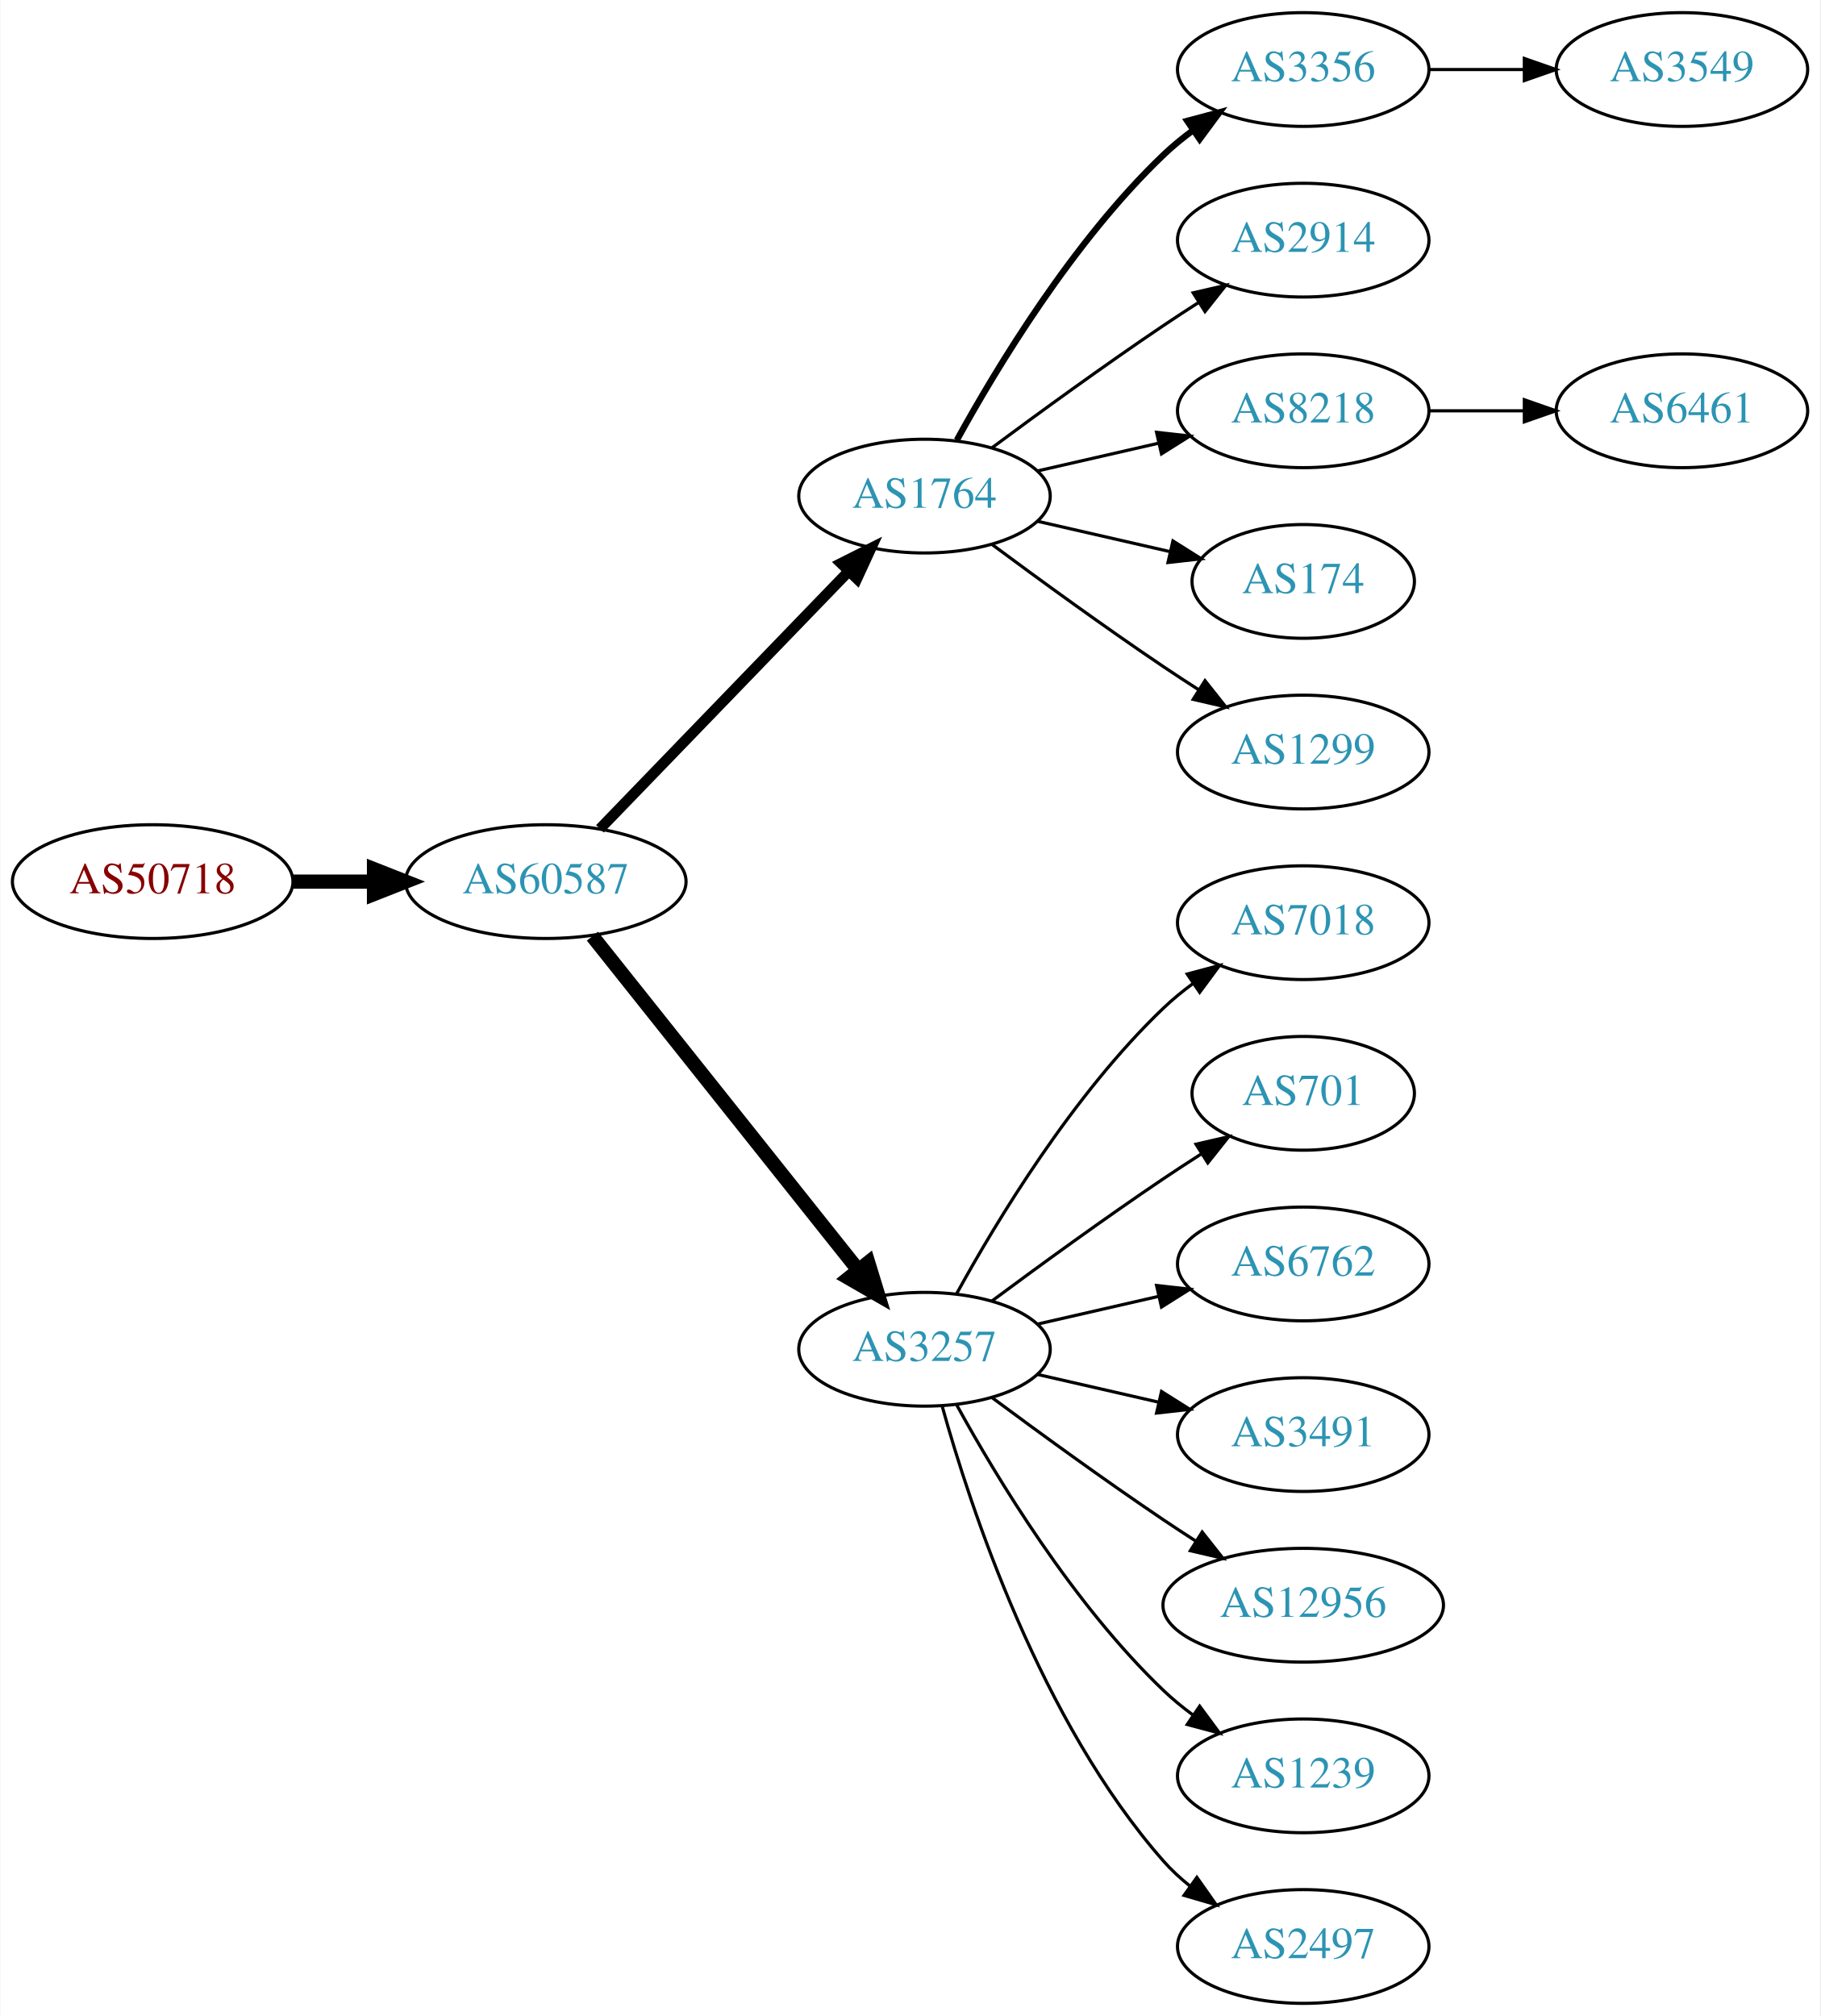
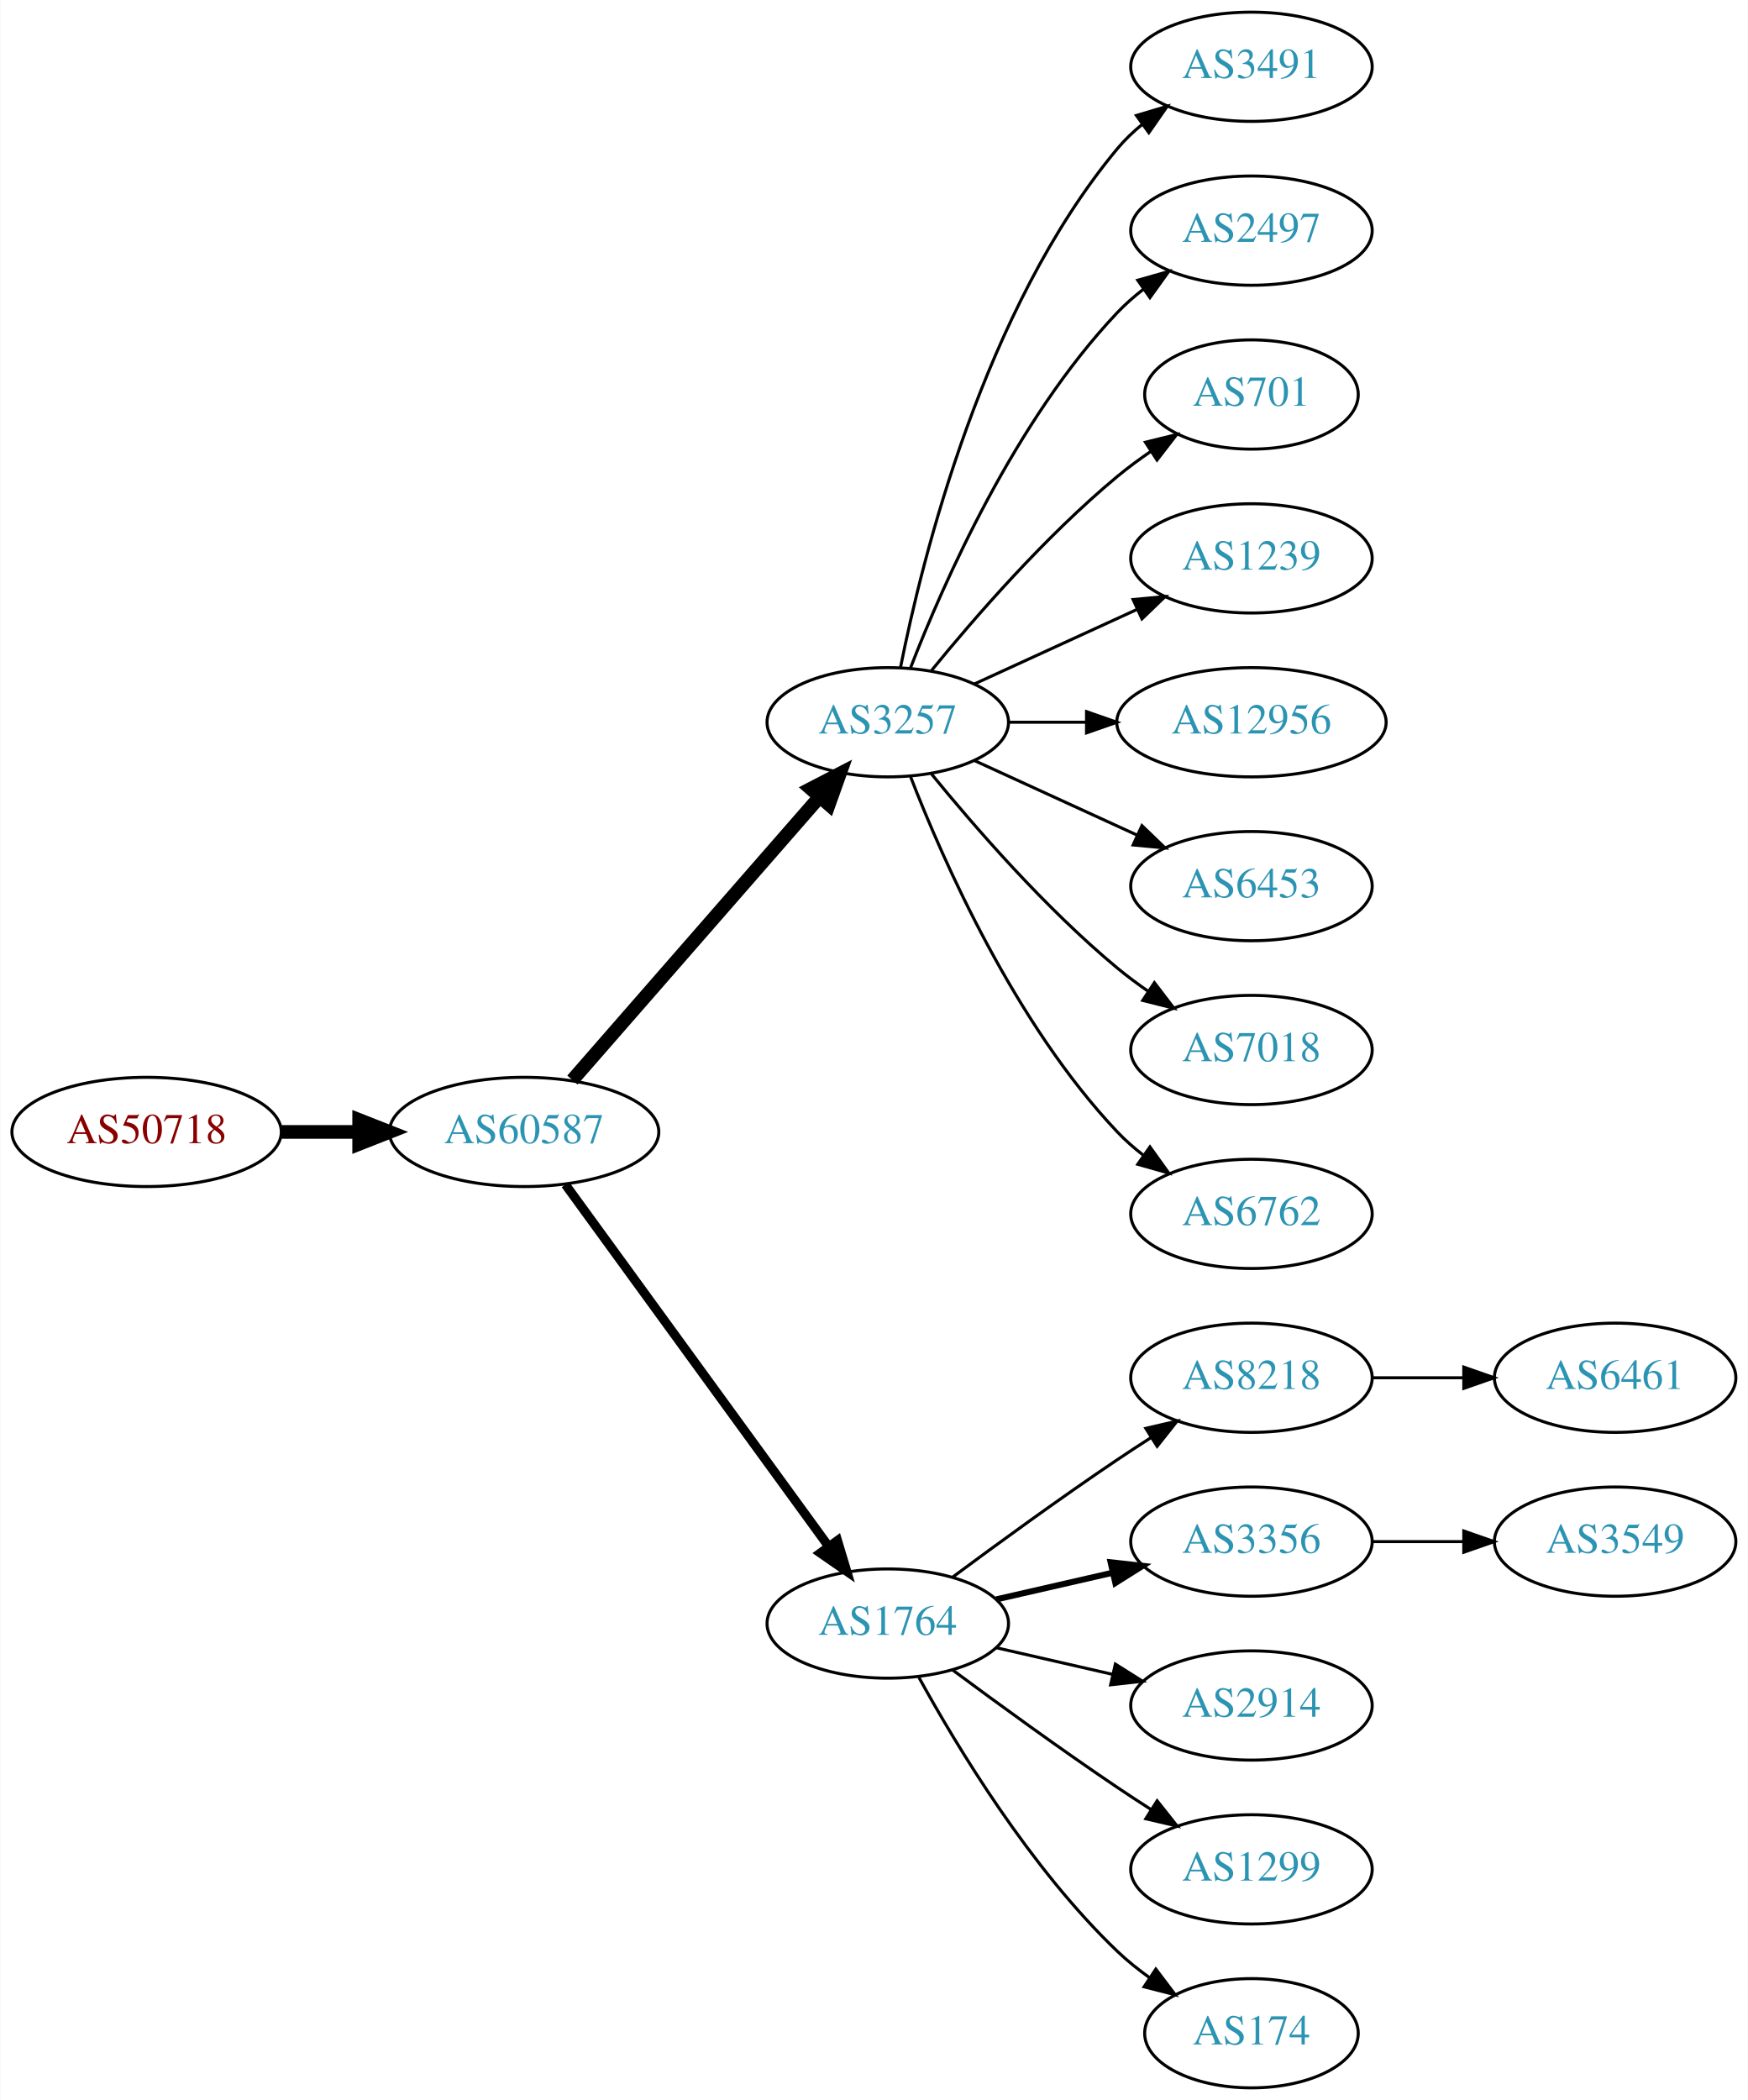
- <svg xmlns="http://www.w3.org/2000/svg" xmlns:xlink="http://www.w3.org/1999/xlink" width="576pt" height="638pt" viewBox="0.00 0.00 575.76 638.00">
-   <g id="graph0" class="graph" transform="scale(1 1) rotate(0) translate(4 634)">
-     <polygon fill="white" stroke="none" points="-4,4 -4,-634 571.762,-634 571.762,4 -4,4" />
+ <svg xmlns="http://www.w3.org/2000/svg" xmlns:xlink="http://www.w3.org/1999/xlink" width="576pt" height="692pt" viewBox="0.00 0.00 575.76 692.00">
+   <g id="graph0" class="graph" transform="scale(1 1) rotate(0) translate(4 688)">
+     <polygon fill="white" stroke="none" points="-4,4 -4,-688 571.762,-688 571.762,4 -4,4" />
    <g id="node1" class="node">
      <g id="a_node1">
        <a xlink:href="/asn/50718" xlink:title="AS50718 ~ Herrmann Fabian [AT]">
-           <ellipse fill="#ffffff" stroke="black" cx="44.196" cy="-355" rx="44.393" ry="18" />
-           <text text-anchor="middle" x="44.196" y="-351.3" font-family="Times,serif" font-size="14.00" fill="#880000">AS50718</text>
+           <ellipse fill="#ffffff" stroke="black" cx="44.196" cy="-315" rx="44.393" ry="18" />
+           <text text-anchor="middle" x="44.196" y="-311.3" font-family="Times,serif" font-size="14.00" fill="#880000">AS50718</text>
        </a>
      </g>
    </g>
    <g id="node2" class="node">
      <g id="a_node2">
        <a xlink:href="/asn/60587" xlink:title="AS60587 ~ XINON GmbH [AT]">
-           <ellipse fill="#ffffff" stroke="black" cx="168.588" cy="-355" rx="44.393" ry="18" />
-           <text text-anchor="middle" x="168.588" y="-351.3" font-family="Times,serif" font-size="14.00" fill="#2c94b3">AS60587</text>
+           <ellipse fill="#ffffff" stroke="black" cx="168.588" cy="-315" rx="44.393" ry="18" />
+           <text text-anchor="middle" x="168.588" y="-311.3" font-family="Times,serif" font-size="14.00" fill="#2c94b3">AS60587</text>
        </a>
      </g>
    </g>
    <g id="edge1" class="edge">
-       <path fill="none" stroke="black" stroke-width="4.5" d="M88.692,-355C96.898,-355 105.569,-355 114.041,-355" />
-       <polygon fill="black" stroke="black" stroke-width="4.5" points="114.233,-358.938 124.233,-355 114.233,-351.063 114.233,-358.938" />
+       <path fill="none" stroke="black" stroke-width="4.5" d="M88.692,-315C96.898,-315 105.569,-315 114.041,-315" />
+       <polygon fill="black" stroke="black" stroke-width="4.5" points="114.233,-318.938 124.233,-315 114.233,-311.063 114.233,-318.938" />
    </g>
    <g id="node3" class="node">
      <g id="a_node3">
-         <a xlink:href="/asn/1764" xlink:title="AS1764 ~ NEXTLAYER-AS [AT]">
-           <ellipse fill="#ffffff" stroke="black" cx="288.431" cy="-477" rx="39.794" ry="18" />
-           <text text-anchor="middle" x="288.431" y="-473.3" font-family="Times,serif" font-size="14.00" fill="#2c94b3">AS1764</text>
+         <a xlink:href="/asn/3257" xlink:title="AS3257 ~ GTT [DE]">
+           <ellipse fill="#ffffff" stroke="black" cx="288.431" cy="-450" rx="39.794" ry="18" />
+           <text text-anchor="middle" x="288.431" y="-446.3" font-family="Times,serif" font-size="14.00" fill="#2c94b3">AS3257</text>
        </a>
      </g>
    </g>
    <g id="edge2" class="edge">
-       <path fill="none" stroke="black" stroke-width="3.375" d="M185.727,-371.708C206.09,-392.789 241.243,-429.183 264.418,-453.175" />
-       <polygon fill="black" stroke="black" stroke-width="3.375" points="262.022,-455.733 271.487,-460.494 267.057,-450.87 262.022,-455.733" />
+       <path fill="none" stroke="black" stroke-width="4.5" d="M184.513,-332.098C205.056,-355.631 242.175,-398.155 265.771,-425.187" />
+       <polygon fill="black" stroke="black" stroke-width="4.5" points="263.085,-428.097 272.627,-433.041 269.017,-422.918 263.085,-428.097" />
    </g>
    <g id="node4" class="node">
      <g id="a_node4">
-         <a xlink:href="/asn/3257" xlink:title="AS3257 ~ GTT [DE]">
-           <ellipse fill="#ffffff" stroke="black" cx="288.431" cy="-207" rx="39.794" ry="18" />
-           <text text-anchor="middle" x="288.431" y="-203.3" font-family="Times,serif" font-size="14.00" fill="#2c94b3">AS3257</text>
+         <a xlink:href="/asn/1764" xlink:title="AS1764 ~ NEXTLAYER-AS [AT]">
+           <ellipse fill="#ffffff" stroke="black" cx="288.431" cy="-153" rx="39.794" ry="18" />
+           <text text-anchor="middle" x="288.431" y="-149.3" font-family="Times,serif" font-size="14.00" fill="#2c94b3">AS1764</text>
        </a>
      </g>
    </g>
    <g id="edge3" class="edge">
-       <path fill="none" stroke="black" stroke-width="4.5" d="M183.337,-337.733C204.093,-311.666 243.538,-262.126 267.462,-232.079" />
-       <polygon fill="black" stroke="black" stroke-width="4.5" points="270.621,-234.433 273.77,-224.157 264.46,-229.528 270.621,-234.433" />
-     </g>
-     <g id="node5" class="node">
-       <g id="a_node5">
-         <a xlink:href="/asn/3356" xlink:title="AS3356 ~ Level 3 Parent, LLC [US]">
-           <ellipse fill="#ffffff" stroke="black" cx="408.273" cy="-612" rx="39.794" ry="18" />
-           <text text-anchor="middle" x="408.273" y="-608.3" font-family="Times,serif" font-size="14.00" fill="#2c94b3">AS3356</text>
-         </a>
-       </g>
-     </g>
-     <g id="edge4" class="edge">
-       <path fill="none" stroke="black" stroke-width="2" d="M298.672,-494.713C311.218,-517.561 335.394,-557.611 364.077,-585 366.946,-587.739 370.134,-590.347 373.443,-592.785" />
-       <polygon fill="black" stroke="black" stroke-width="2" points="371.567,-595.742 381.803,-598.477 375.507,-589.956 371.567,-595.742" />
-     </g>
-     <g id="node6" class="node">
-       <g id="a_node6">
-         <a xlink:href="/asn/2914" xlink:title="AS2914 ~ NTT America, Inc. [US]">
-           <ellipse fill="#ffffff" stroke="black" cx="408.273" cy="-558" rx="39.794" ry="18" />
-           <text text-anchor="middle" x="408.273" y="-554.3" font-family="Times,serif" font-size="14.00" fill="#2c94b3">AS2914</text>
-         </a>
-       </g>
-     </g>
-     <g id="edge5" class="edge">
-       <path fill="none" stroke="black" d="M309.761,-492.277C324.623,-503.304 345.368,-518.407 364.077,-531 367.626,-533.389 371.377,-535.839 375.125,-538.242" />
-       <polygon fill="black" stroke="black" points="373.451,-541.325 383.774,-543.712 377.193,-535.409 373.451,-541.325" />
-     </g>
-     <g id="node7" class="node">
-       <g id="a_node7">
-         <a xlink:href="/asn/8218" xlink:title="AS8218 ~ legacy Neotelecoms [FR]">
-           <ellipse fill="#ffffff" stroke="black" cx="408.273" cy="-504" rx="39.794" ry="18" />
-           <text text-anchor="middle" x="408.273" y="-500.3" font-family="Times,serif" font-size="14.00" fill="#2c94b3">AS8218</text>
-         </a>
-       </g>
-     </g>
-     <g id="edge6" class="edge">
-       <path fill="none" stroke="black" d="M324.15,-484.955C336.15,-487.704 349.771,-490.825 362.463,-493.733" />
-       <polygon fill="black" stroke="black" points="361.866,-497.187 372.395,-496.009 363.429,-490.364 361.866,-497.187" />
-     </g>
-     <g id="node8" class="node">
-       <g id="a_node8">
-         <a xlink:href="/asn/174" xlink:title="AS174 ~ Cogent Communications [US]">
-           <ellipse fill="#ffffff" stroke="black" cx="408.273" cy="-450" rx="35.194" ry="18" />
-           <text text-anchor="middle" x="408.273" y="-446.3" font-family="Times,serif" font-size="14.00" fill="#2c94b3">AS174</text>
-         </a>
-       </g>
-     </g>
-     <g id="edge7" class="edge">
-       <path fill="none" stroke="black" d="M324.15,-469.045C337.243,-466.045 352.265,-462.604 365.906,-459.478" />
-       <polygon fill="black" stroke="black" points="367.047,-462.807 376.013,-457.162 365.484,-455.984 367.047,-462.807" />
-     </g>
-     <g id="node9" class="node">
-       <g id="a_node9">
-         <a xlink:href="/asn/1299" xlink:title="AS1299 ~ Telia Carrier [EU]">
-           <ellipse fill="#ffffff" stroke="black" cx="408.273" cy="-396" rx="39.794" ry="18" />
-           <text text-anchor="middle" x="408.273" y="-392.3" font-family="Times,serif" font-size="14.00" fill="#2c94b3">AS1299</text>
-         </a>
-       </g>
-     </g>
-     <g id="edge8" class="edge">
-       <path fill="none" stroke="black" d="M309.761,-461.723C324.623,-450.696 345.368,-435.593 364.077,-423 367.626,-420.611 371.377,-418.161 375.125,-415.758" />
-       <polygon fill="black" stroke="black" points="377.193,-418.591 383.774,-410.288 373.451,-412.675 377.193,-418.591" />
+       <path fill="none" stroke="black" stroke-width="3" d="M182.199,-297.663C203.02,-269.04 244.683,-211.767 268.871,-178.514" />
+       <polygon fill="black" stroke="black" stroke-width="3" points="271.858,-180.358 274.91,-170.212 266.197,-176.24 271.858,-180.358" />
    </g>
    <g id="node11" class="node">
      <g id="a_node11">
+         <a xlink:href="/asn/3491" xlink:title="AS3491 ~ PCCW Global, Inc. [US]">
+           <ellipse fill="#ffffff" stroke="black" cx="408.273" cy="-666" rx="39.794" ry="18" />
+           <text text-anchor="middle" x="408.273" y="-662.3" font-family="Times,serif" font-size="14.00" fill="#2c94b3">AS3491</text>
+         </a>
+       </g>
+     </g>
+     <g id="edge10" class="edge">
+       <path fill="none" stroke="black" d="M292.629,-468.073C299.793,-504.141 320.067,-586.125 364.077,-639 366.482,-641.889 369.278,-644.563 372.271,-647.013" />
+       <polygon fill="black" stroke="black" points="370.359,-649.95 380.514,-652.973 374.461,-644.277 370.359,-649.95" />
+     </g>
+     <g id="node12" class="node">
+       <g id="a_node12">
+         <a xlink:href="/asn/2497" xlink:title="AS2497 ~ Internet Initiative Japan Inc. [JP]">
+           <ellipse fill="#ffffff" stroke="black" cx="408.273" cy="-612" rx="39.794" ry="18" />
+           <text text-anchor="middle" x="408.273" y="-608.3" font-family="Times,serif" font-size="14.00" fill="#2c94b3">AS2497</text>
+         </a>
+       </g>
+     </g>
+     <g id="edge11" class="edge">
+       <path fill="none" stroke="black" d="M295.954,-467.994C306.704,-495.728 330.362,-549.429 364.077,-585 366.663,-587.728 369.581,-590.294 372.649,-592.677" />
+       <polygon fill="black" stroke="black" points="370.803,-595.658 380.997,-598.543 374.827,-589.93 370.803,-595.658" />
+     </g>
+     <g id="node13" class="node">
+       <g id="a_node13">
+         <a xlink:href="/asn/701" xlink:title="AS701 ~ UUNET [US]">
+           <ellipse fill="#ffffff" stroke="black" cx="408.273" cy="-558" rx="35.194" ry="18" />
+           <text text-anchor="middle" x="408.273" y="-554.3" font-family="Times,serif" font-size="14.00" fill="#2c94b3">AS701</text>
+         </a>
+       </g>
+     </g>
+     <g id="edge12" class="edge">
+       <path fill="none" stroke="black" d="M302.85,-467.065C316.964,-484.375 340.379,-511.345 364.077,-531 367.54,-533.872 371.333,-536.669 375.187,-539.308" />
+       <polygon fill="black" stroke="black" points="373.33,-542.275 383.62,-544.797 377.149,-536.408 373.33,-542.275" />
+     </g>
+     <g id="node14" class="node">
+       <g id="a_node14">
+         <a xlink:href="/asn/1239" xlink:title="AS1239 ~ Sprint [US]">
+           <ellipse fill="#ffffff" stroke="black" cx="408.273" cy="-504" rx="39.794" ry="18" />
+           <text text-anchor="middle" x="408.273" y="-500.3" font-family="Times,serif" font-size="14.00" fill="#2c94b3">AS1239</text>
+         </a>
+       </g>
+     </g>
+     <g id="edge13" class="edge">
+       <path fill="none" stroke="black" d="M317.06,-462.661C333.017,-469.973 353.287,-479.261 370.57,-487.181" />
+       <polygon fill="black" stroke="black" points="369.269,-490.435 379.818,-491.419 372.185,-484.071 369.269,-490.435" />
+     </g>
+     <g id="node15" class="node">
+       <g id="a_node15">
+         <a xlink:href="/asn/12956" xlink:title="AS12956 ~ TELXIUS [ES]">
+           <ellipse fill="#ffffff" stroke="black" cx="408.273" cy="-450" rx="44.393" ry="18" />
+           <text text-anchor="middle" x="408.273" y="-446.3" font-family="Times,serif" font-size="14.00" fill="#2c94b3">AS12956</text>
+         </a>
+       </g>
+     </g>
+     <g id="edge14" class="edge">
+       <path fill="none" stroke="black" d="M328.343,-450C336.446,-450 345.121,-450 353.648,-450" />
+       <polygon fill="black" stroke="black" points="353.925,-453.5 363.925,-450 353.925,-446.5 353.925,-453.5" />
+     </g>
+     <g id="node16" class="node">
+       <g id="a_node16">
+         <a xlink:href="/asn/6453" xlink:title="AS6453 ~ TATA COMMUNICATIONS (AMERICA) INC [US]">
+           <ellipse fill="#ffffff" stroke="black" cx="408.273" cy="-396" rx="39.794" ry="18" />
+           <text text-anchor="middle" x="408.273" y="-392.3" font-family="Times,serif" font-size="14.00" fill="#2c94b3">AS6453</text>
+         </a>
+       </g>
+     </g>
+     <g id="edge15" class="edge">
+       <path fill="none" stroke="black" d="M317.06,-437.339C333.017,-430.027 353.287,-420.739 370.57,-412.819" />
+       <polygon fill="black" stroke="black" points="372.185,-415.929 379.818,-408.581 369.269,-409.565 372.185,-415.929" />
+     </g>
+     <g id="node17" class="node">
+       <g id="a_node17">
        <a xlink:href="/asn/7018" xlink:title="AS7018 ~ AT&amp;T Services, Inc. [US]">
          <ellipse fill="#ffffff" stroke="black" cx="408.273" cy="-342" rx="39.794" ry="18" />
          <text text-anchor="middle" x="408.273" y="-338.3" font-family="Times,serif" font-size="14.00" fill="#2c94b3">AS7018</text>
        </a>
      </g>
    </g>
-     <g id="edge10" class="edge">
-       <path fill="none" stroke="black" d="M298.672,-224.713C311.218,-247.561 335.394,-287.611 364.077,-315 366.946,-317.739 370.134,-320.347 373.443,-322.785" />
-       <polygon fill="black" stroke="black" points="371.567,-325.742 381.803,-328.477 375.507,-319.956 371.567,-325.742" />
-     </g>
-     <g id="node12" class="node">
-       <g id="a_node12">
-         <a xlink:href="/asn/701" xlink:title="AS701 ~ UUNET [US]">
-           <ellipse fill="#ffffff" stroke="black" cx="408.273" cy="-288" rx="35.194" ry="18" />
-           <text text-anchor="middle" x="408.273" y="-284.3" font-family="Times,serif" font-size="14.00" fill="#2c94b3">AS701</text>
-         </a>
-       </g>
-     </g>
-     <g id="edge11" class="edge">
-       <path fill="none" stroke="black" d="M309.761,-222.277C324.623,-233.304 345.368,-248.407 364.077,-261 367.895,-263.569 371.945,-266.21 375.975,-268.786" />
-       <polygon fill="black" stroke="black" points="374.344,-271.895 384.669,-274.271 378.079,-265.975 374.344,-271.895" />
-     </g>
-     <g id="node13" class="node">
-       <g id="a_node13">
+     <g id="edge16" class="edge">
+       <path fill="none" stroke="black" d="M302.85,-432.935C316.964,-415.625 340.379,-388.655 364.077,-369 367.294,-366.332 370.794,-363.73 374.365,-361.259" />
+       <polygon fill="black" stroke="black" points="376.288,-364.183 382.721,-355.764 372.442,-358.334 376.288,-364.183" />
+     </g>
+     <g id="node18" class="node">
+       <g id="a_node18">
        <a xlink:href="/asn/6762" xlink:title="AS6762 ~ TELECOM ITALIA SPARKLE S.p.A. [IT]">
+           <ellipse fill="#ffffff" stroke="black" cx="408.273" cy="-288" rx="39.794" ry="18" />
+           <text text-anchor="middle" x="408.273" y="-284.3" font-family="Times,serif" font-size="14.00" fill="#2c94b3">AS6762</text>
+         </a>
+       </g>
+     </g>
+     <g id="edge17" class="edge">
+       <path fill="none" stroke="black" d="M295.954,-432.006C306.704,-404.272 330.362,-350.571 364.077,-315 366.663,-312.272 369.581,-309.706 372.649,-307.323" />
+       <polygon fill="black" stroke="black" points="374.827,-310.07 380.997,-301.457 370.803,-304.342 374.827,-310.07" />
+     </g>
+     <g id="node5" class="node">
+       <g id="a_node5">
+         <a xlink:href="/asn/8218" xlink:title="AS8218 ~ legacy Neotelecoms [FR]">
          <ellipse fill="#ffffff" stroke="black" cx="408.273" cy="-234" rx="39.794" ry="18" />
-           <text text-anchor="middle" x="408.273" y="-230.3" font-family="Times,serif" font-size="14.00" fill="#2c94b3">AS6762</text>
-         </a>
-       </g>
-     </g>
-     <g id="edge12" class="edge">
-       <path fill="none" stroke="black" d="M324.15,-214.955C336.15,-217.704 349.771,-220.825 362.463,-223.733" />
-       <polygon fill="black" stroke="black" points="361.866,-227.187 372.395,-226.009 363.429,-220.364 361.866,-227.187" />
-     </g>
-     <g id="node14" class="node">
-       <g id="a_node14">
-         <a xlink:href="/asn/3491" xlink:title="AS3491 ~ PCCW Global, Inc. [US]">
+           <text text-anchor="middle" x="408.273" y="-230.3" font-family="Times,serif" font-size="14.00" fill="#2c94b3">AS8218</text>
+         </a>
+       </g>
+     </g>
+     <g id="edge4" class="edge">
+       <path fill="none" stroke="black" d="M309.761,-168.277C324.623,-179.304 345.368,-194.407 364.077,-207 367.626,-209.389 371.377,-211.839 375.125,-214.242" />
+       <polygon fill="black" stroke="black" points="373.451,-217.325 383.774,-219.712 377.193,-211.409 373.451,-217.325" />
+     </g>
+     <g id="node6" class="node">
+       <g id="a_node6">
+         <a xlink:href="/asn/3356" xlink:title="AS3356 ~ Level 3 Parent, LLC [US]">
          <ellipse fill="#ffffff" stroke="black" cx="408.273" cy="-180" rx="39.794" ry="18" />
-           <text text-anchor="middle" x="408.273" y="-176.3" font-family="Times,serif" font-size="14.00" fill="#2c94b3">AS3491</text>
-         </a>
-       </g>
-     </g>
-     <g id="edge13" class="edge">
-       <path fill="none" stroke="black" d="M324.15,-199.045C336.15,-196.296 349.771,-193.175 362.463,-190.267" />
-       <polygon fill="black" stroke="black" points="363.429,-193.636 372.395,-187.991 361.866,-186.813 363.429,-193.636" />
-     </g>
-     <g id="node15" class="node">
-       <g id="a_node15">
-         <a xlink:href="/asn/12956" xlink:title="AS12956 ~ TELXIUS [ES]">
-           <ellipse fill="#ffffff" stroke="black" cx="408.273" cy="-126" rx="44.393" ry="18" />
-           <text text-anchor="middle" x="408.273" y="-122.3" font-family="Times,serif" font-size="14.00" fill="#2c94b3">AS12956</text>
-         </a>
-       </g>
-     </g>
-     <g id="edge14" class="edge">
-       <path fill="none" stroke="black" d="M309.761,-191.723C324.623,-180.696 345.368,-165.593 364.077,-153 367.367,-150.785 370.83,-148.518 374.304,-146.285" />
-       <polygon fill="black" stroke="black" points="376.301,-149.163 382.872,-140.852 372.552,-143.252 376.301,-149.163" />
-     </g>
-     <g id="node16" class="node">
-       <g id="a_node16">
-         <a xlink:href="/asn/1239" xlink:title="AS1239 ~ Sprint [US]">
+           <text text-anchor="middle" x="408.273" y="-176.3" font-family="Times,serif" font-size="14.00" fill="#2c94b3">AS3356</text>
+         </a>
+       </g>
+     </g>
+     <g id="edge5" class="edge">
+       <path fill="none" stroke="black" stroke-width="2" d="M324.15,-160.955C336.15,-163.704 349.771,-166.825 362.463,-169.733" />
+       <polygon fill="black" stroke="black" stroke-width="2" points="361.866,-173.187 372.395,-172.009 363.429,-166.364 361.866,-173.187" />
+     </g>
+     <g id="node7" class="node">
+       <g id="a_node7">
+         <a xlink:href="/asn/2914" xlink:title="AS2914 ~ NTT America, Inc. [US]">
+           <ellipse fill="#ffffff" stroke="black" cx="408.273" cy="-126" rx="39.794" ry="18" />
+           <text text-anchor="middle" x="408.273" y="-122.3" font-family="Times,serif" font-size="14.00" fill="#2c94b3">AS2914</text>
+         </a>
+       </g>
+     </g>
+     <g id="edge6" class="edge">
+       <path fill="none" stroke="black" d="M324.15,-145.045C336.15,-142.296 349.771,-139.175 362.463,-136.267" />
+       <polygon fill="black" stroke="black" points="363.429,-139.636 372.395,-133.991 361.866,-132.813 363.429,-139.636" />
+     </g>
+     <g id="node8" class="node">
+       <g id="a_node8">
+         <a xlink:href="/asn/1299" xlink:title="AS1299 ~ Telia Carrier [EU]">
          <ellipse fill="#ffffff" stroke="black" cx="408.273" cy="-72" rx="39.794" ry="18" />
-           <text text-anchor="middle" x="408.273" y="-68.3" font-family="Times,serif" font-size="14.00" fill="#2c94b3">AS1239</text>
-         </a>
-       </g>
-     </g>
-     <g id="edge15" class="edge">
-       <path fill="none" stroke="black" d="M298.672,-189.287C311.218,-166.439 335.394,-126.389 364.077,-99 366.946,-96.261 370.134,-93.653 373.443,-91.215" />
-       <polygon fill="black" stroke="black" points="375.507,-94.044 381.803,-85.523 371.567,-88.258 375.507,-94.044" />
-     </g>
-     <g id="node17" class="node">
-       <g id="a_node17">
-         <a xlink:href="/asn/2497" xlink:title="AS2497 ~ Internet Initiative Japan Inc. [JP]">
-           <ellipse fill="#ffffff" stroke="black" cx="408.273" cy="-18" rx="39.794" ry="18" />
-           <text text-anchor="middle" x="408.273" y="-14.3" font-family="Times,serif" font-size="14.00" fill="#2c94b3">AS2497</text>
-         </a>
-       </g>
-     </g>
-     <g id="edge16" class="edge">
-       <path fill="none" stroke="black" d="M294.004,-189.054C302.909,-157.005 325.194,-89.158 364.077,-45 366.561,-42.179 369.411,-39.551 372.437,-37.129" />
-       <polygon fill="black" stroke="black" points="374.622,-39.869 380.726,-31.209 370.554,-34.172 374.622,-39.869" />
+           <text text-anchor="middle" x="408.273" y="-68.3" font-family="Times,serif" font-size="14.00" fill="#2c94b3">AS1299</text>
+         </a>
+       </g>
+     </g>
+     <g id="edge7" class="edge">
+       <path fill="none" stroke="black" d="M309.761,-137.723C324.623,-126.696 345.368,-111.593 364.077,-99 367.626,-96.611 371.377,-94.161 375.125,-91.758" />
+       <polygon fill="black" stroke="black" points="377.193,-94.591 383.774,-86.288 373.451,-88.675 377.193,-94.591" />
+     </g>
+     <g id="node9" class="node">
+       <g id="a_node9">
+         <a xlink:href="/asn/174" xlink:title="AS174 ~ Cogent Communications [US]">
+           <ellipse fill="#ffffff" stroke="black" cx="408.273" cy="-18" rx="35.194" ry="18" />
+           <text text-anchor="middle" x="408.273" y="-14.3" font-family="Times,serif" font-size="14.00" fill="#2c94b3">AS174</text>
+         </a>
+       </g>
+     </g>
+     <g id="edge8" class="edge">
+       <path fill="none" stroke="black" d="M298.672,-135.287C311.218,-112.439 335.394,-72.389 364.077,-45 367.331,-41.893 370.998,-38.954 374.785,-36.24" />
+       <polygon fill="black" stroke="black" points="376.762,-39.128 383.153,-30.678 372.887,-33.299 376.762,-39.128" />
    </g>
    <g id="node10" class="node">
      <g id="a_node10">
+         <a xlink:href="/asn/6461" xlink:title="AS6461 ~ Zayo Bandwidth [US]">
+           <ellipse fill="#ffffff" stroke="black" cx="528.116" cy="-234" rx="39.794" ry="18" />
+           <text text-anchor="middle" x="528.116" y="-230.3" font-family="Times,serif" font-size="14.00" fill="#2c94b3">AS6461</text>
+         </a>
+       </g>
+     </g>
+     <g id="edge9" class="edge">
+       <path fill="none" stroke="black" d="M448.186,-234C457.739,-234 468.089,-234 478.052,-234" />
+       <polygon fill="black" stroke="black" points="478.244,-237.5 488.244,-234 478.244,-230.5 478.244,-237.5" />
+     </g>
+     <g id="node19" class="node">
+       <g id="a_node19">
        <a xlink:href="/asn/3549" xlink:title="AS3549 ~ Level 3 Parent, LLC [US]">
-           <ellipse fill="#ffffff" stroke="black" cx="528.116" cy="-612" rx="39.794" ry="18" />
-           <text text-anchor="middle" x="528.116" y="-608.3" font-family="Times,serif" font-size="14.00" fill="#2c94b3">AS3549</text>
-         </a>
-       </g>
-     </g>
-     <g id="edge9" class="edge">
-       <path fill="none" stroke="black" d="M448.186,-612C457.739,-612 468.089,-612 478.052,-612" />
-       <polygon fill="black" stroke="black" points="478.244,-615.5 488.244,-612 478.244,-608.5 478.244,-615.5" />
-     </g>
-     <g id="node18" class="node">
-       <g id="a_node18">
-         <a xlink:href="/asn/6461" xlink:title="AS6461 ~ Zayo Bandwidth [US]">
-           <ellipse fill="#ffffff" stroke="black" cx="528.116" cy="-504" rx="39.794" ry="18" />
-           <text text-anchor="middle" x="528.116" y="-500.3" font-family="Times,serif" font-size="14.00" fill="#2c94b3">AS6461</text>
-         </a>
-       </g>
-     </g>
-     <g id="edge17" class="edge">
-       <path fill="none" stroke="black" d="M448.186,-504C457.739,-504 468.089,-504 478.052,-504" />
-       <polygon fill="black" stroke="black" points="478.244,-507.5 488.244,-504 478.244,-500.5 478.244,-507.5" />
+           <ellipse fill="#ffffff" stroke="black" cx="528.116" cy="-180" rx="39.794" ry="18" />
+           <text text-anchor="middle" x="528.116" y="-176.3" font-family="Times,serif" font-size="14.00" fill="#2c94b3">AS3549</text>
+         </a>
+       </g>
+     </g>
+     <g id="edge18" class="edge">
+       <path fill="none" stroke="black" d="M448.186,-180C457.739,-180 468.089,-180 478.052,-180" />
+       <polygon fill="black" stroke="black" points="478.244,-183.5 488.244,-180 478.244,-176.5 478.244,-183.5" />
    </g>
  </g>
</svg>
